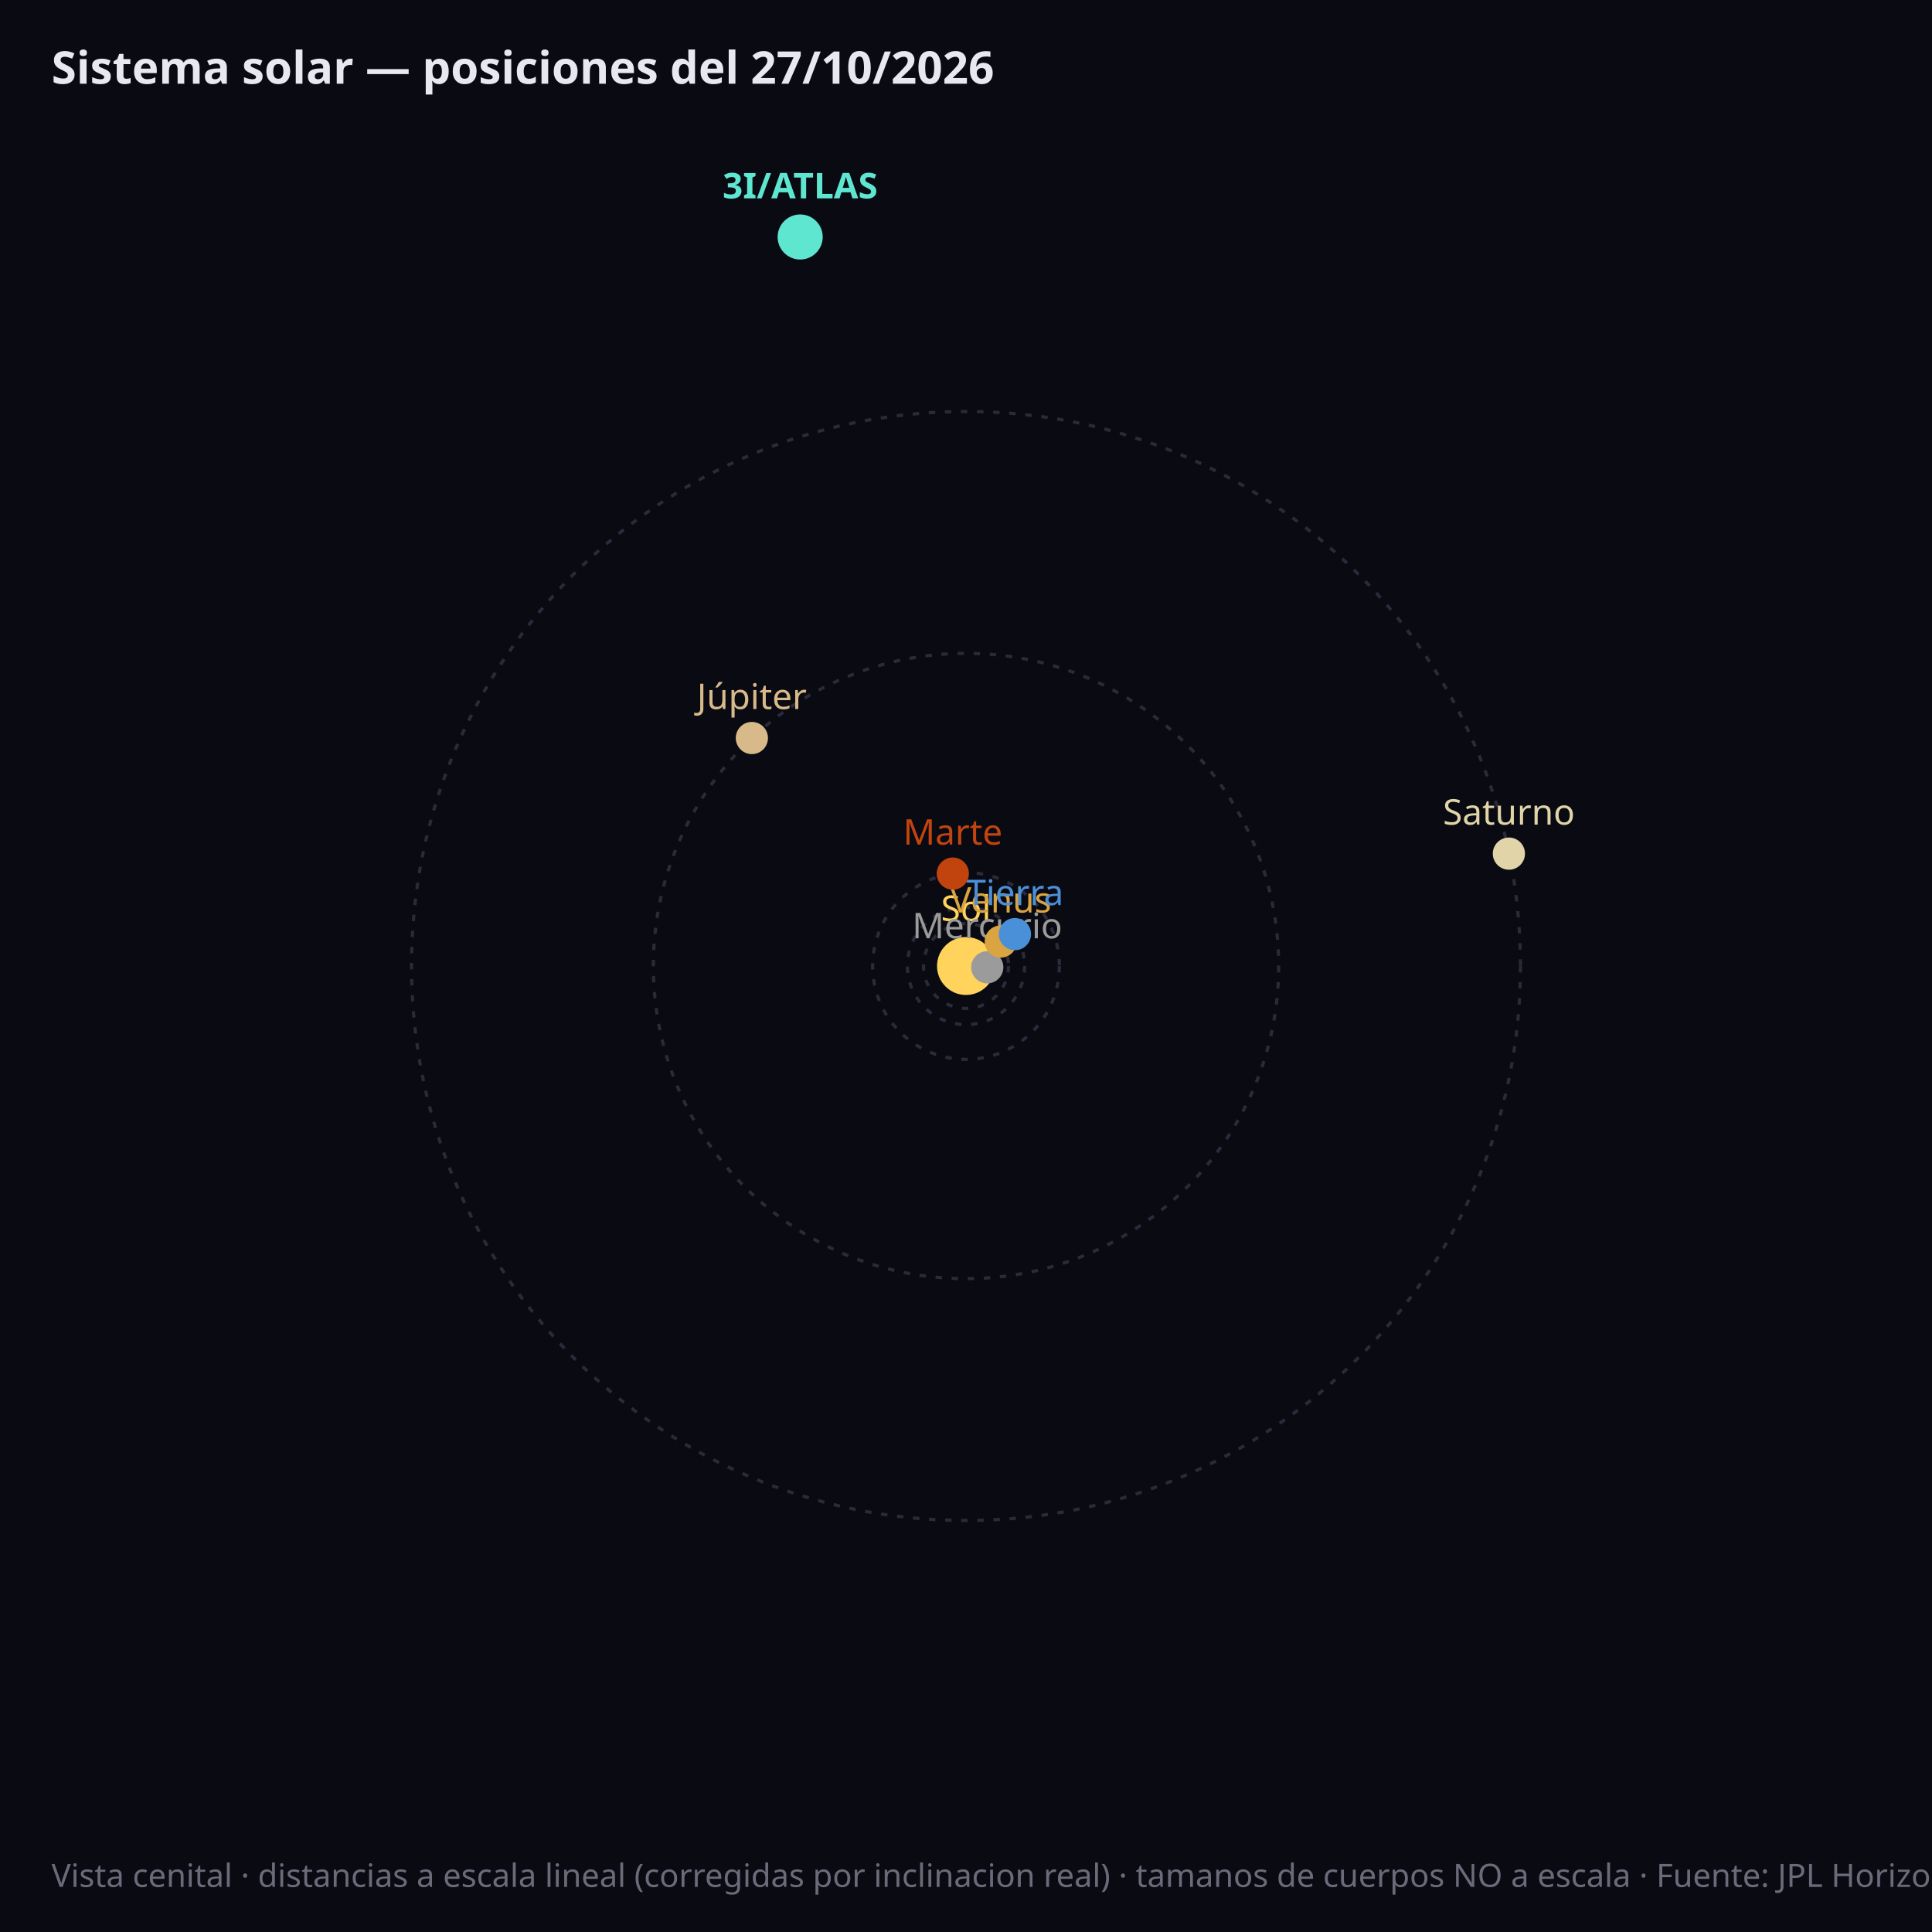
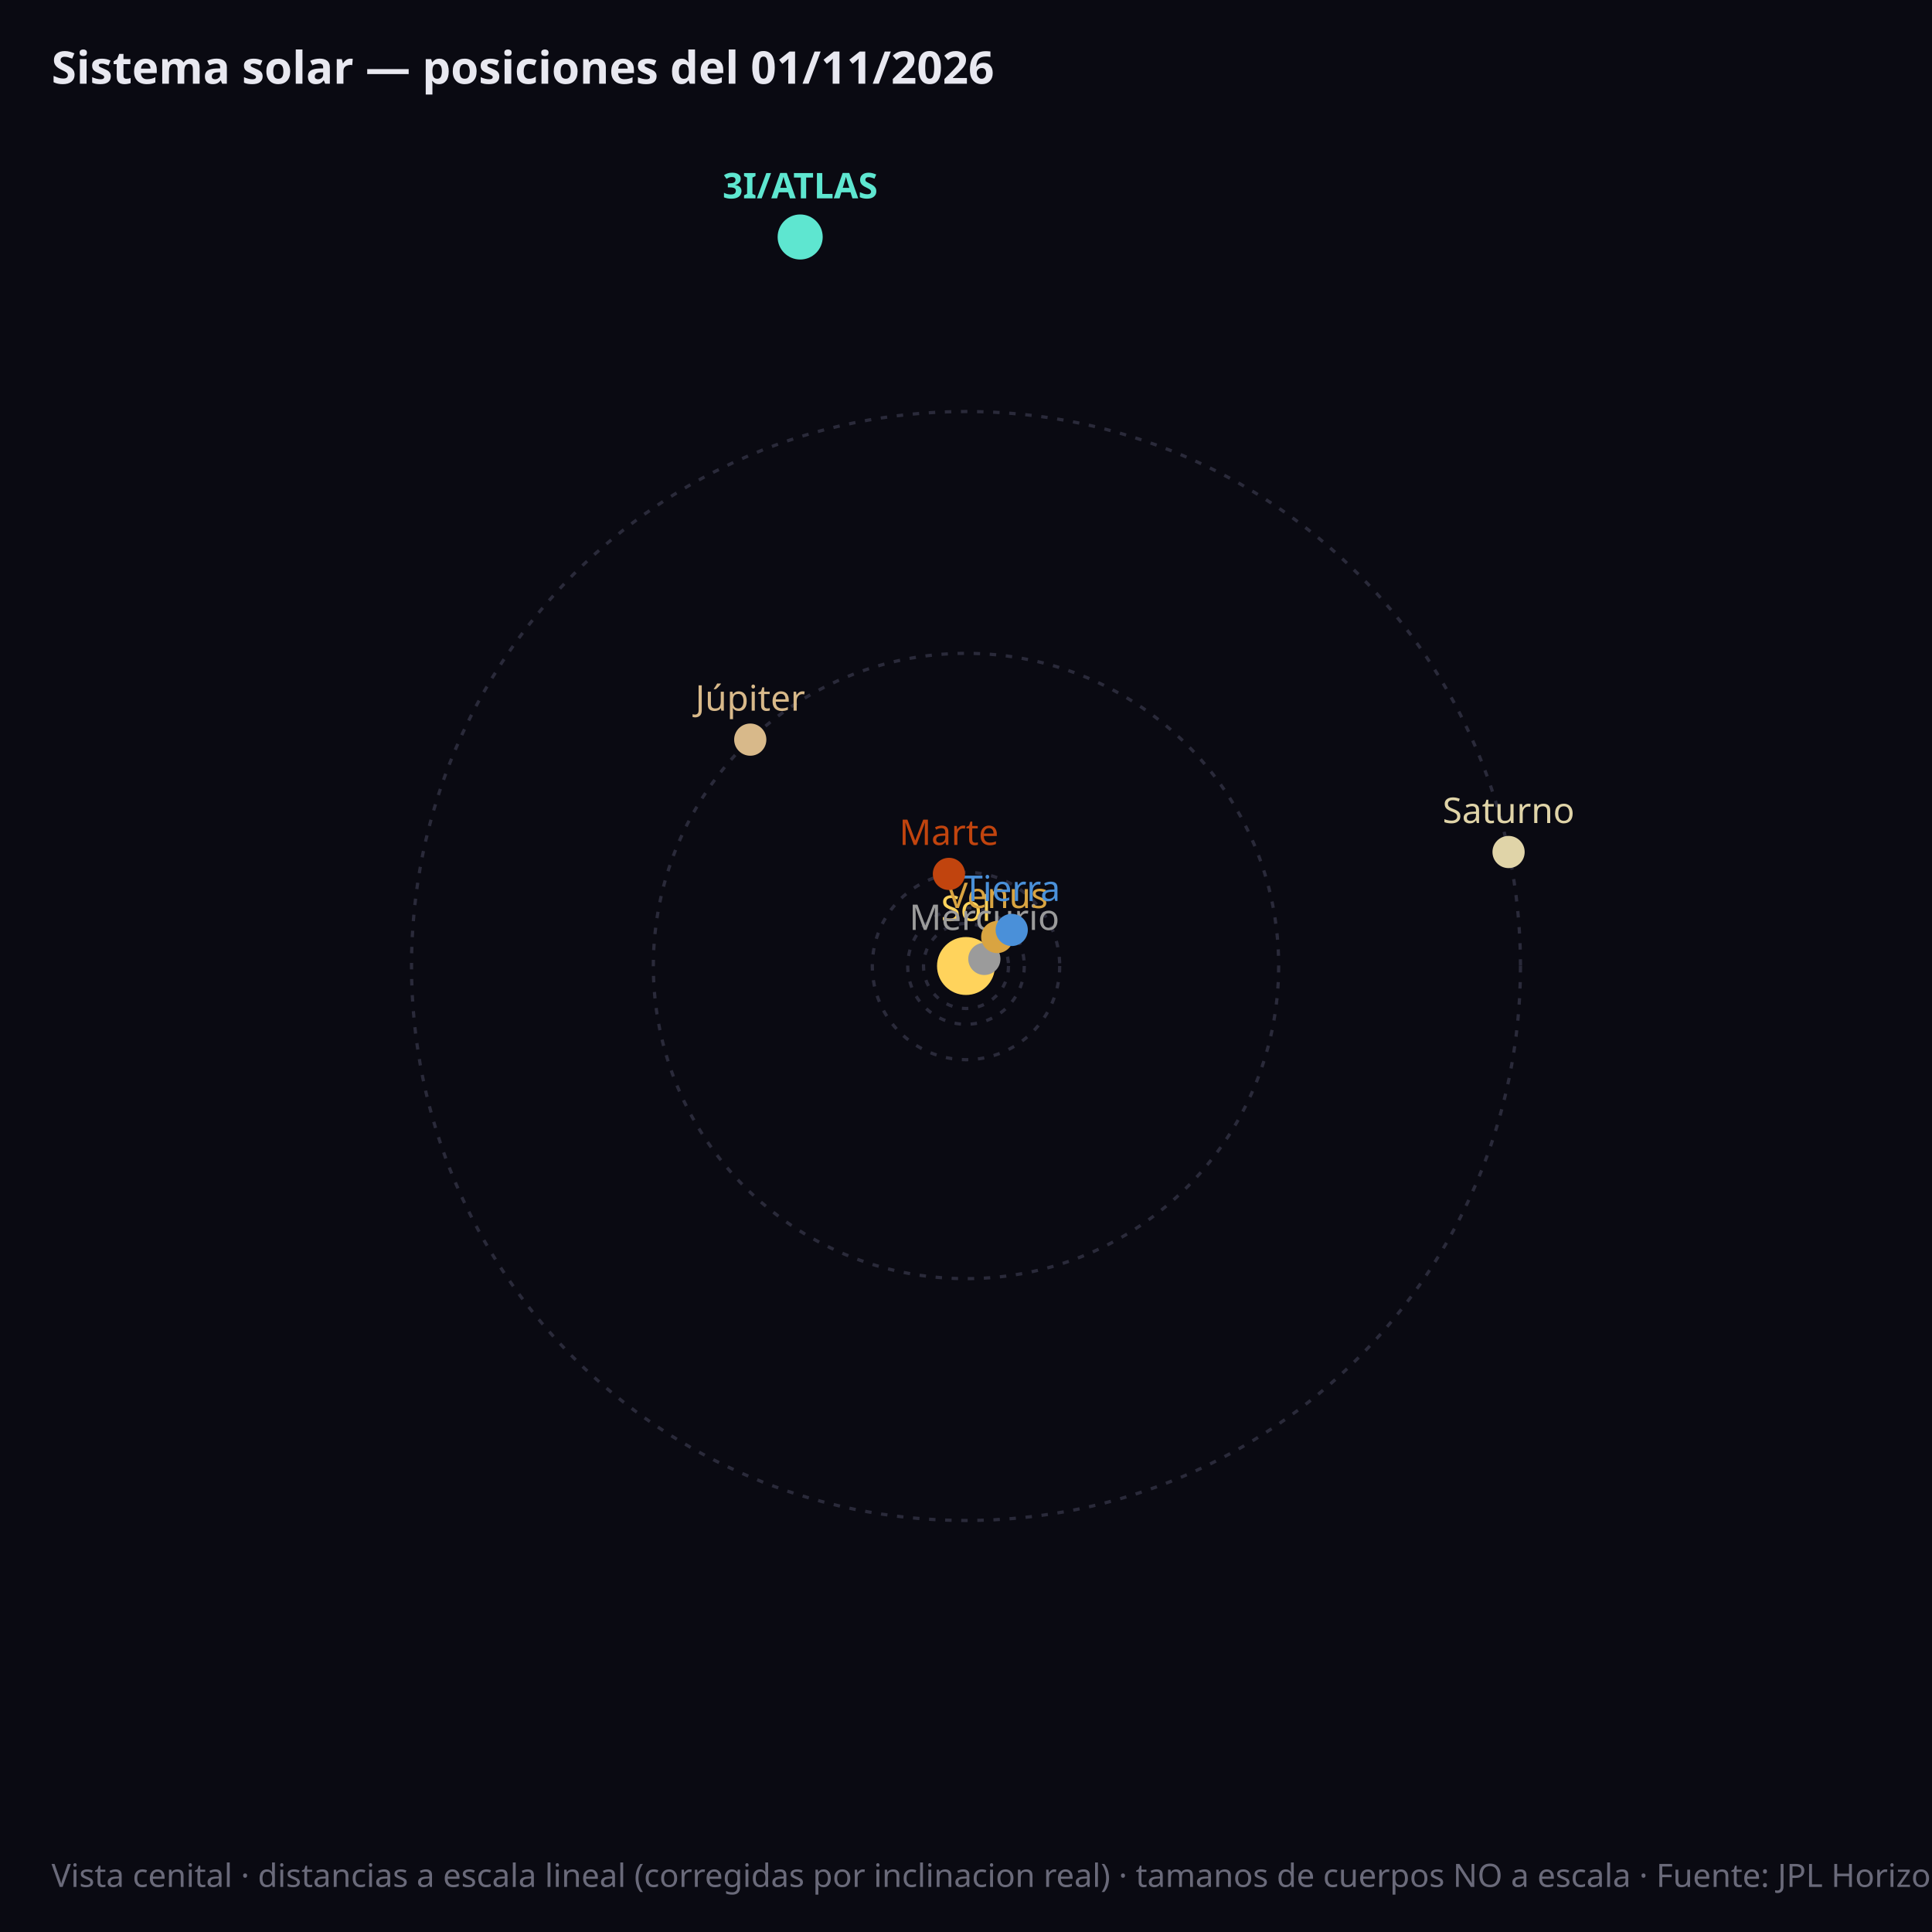
<svg xmlns="http://www.w3.org/2000/svg" viewBox="0 0 600 600" font-family="sans-serif">
  <rect width="600" height="600" fill="#0a0a12" />
-   <circle cx="300.0" cy="300.0" r="6.6" fill="none" stroke="#2a2a3a" stroke-width="1" stroke-dasharray="2,3" />
+   <circle cx="300.0" cy="300.0" r="6.1" fill="none" stroke="#2a2a3a" stroke-width="1" stroke-dasharray="2,3" />
  <circle cx="300.0" cy="300.0" r="13.2" fill="none" stroke="#2a2a3a" stroke-width="1" stroke-dasharray="2,3" />
-   <circle cx="300.0" cy="300.0" r="18.2" fill="none" stroke="#2a2a3a" stroke-width="1" stroke-dasharray="2,3" />
-   <circle cx="300.0" cy="300.0" r="29.0" fill="none" stroke="#2a2a3a" stroke-width="1" stroke-dasharray="2,3" />
+   <circle cx="300.0" cy="300.0" r="18.1" fill="none" stroke="#2a2a3a" stroke-width="1" stroke-dasharray="2,3" />
+   <circle cx="300.0" cy="300.0" r="29.1" fill="none" stroke="#2a2a3a" stroke-width="1" stroke-dasharray="2,3" />
  <circle cx="300.0" cy="300.0" r="97.1" fill="none" stroke="#2a2a3a" stroke-width="1" stroke-dasharray="2,3" />
  <circle cx="300.0" cy="300.0" r="172.2" fill="none" stroke="#2a2a3a" stroke-width="1" stroke-dasharray="2,3" />
  <circle cx="300.0" cy="300.0" r="9" fill="#ffd35c" />
  <text x="300.0" y="286.0" fill="#ffd35c" font-size="11" text-anchor="middle">Sol</text>
-   <circle cx="306.6" cy="300.4" r="5" fill="#9b9b9b" />
-   <text x="306.6" y="291.4" fill="#9b9b9b" font-size="11" font-weight="normal" text-anchor="middle">Mercurio</text>
-   <circle cx="310.8" cy="292.4" r="5" fill="#d9a441" />
-   <text x="310.8" y="283.4" fill="#d9a441" font-size="11" font-weight="normal" text-anchor="middle">Venus</text>
-   <circle cx="315.2" cy="290.1" r="5" fill="#4a90d9" />
-   <text x="315.2" y="281.1" fill="#4a90d9" font-size="11" font-weight="normal" text-anchor="middle">Tierra</text>
-   <circle cx="295.9" cy="271.3" r="5" fill="#c1440e" />
-   <text x="295.9" y="262.3" fill="#c1440e" font-size="11" font-weight="normal" text-anchor="middle">Marte</text>
-   <circle cx="233.5" cy="229.2" r="5" fill="#d8b98a" />
-   <text x="233.5" y="220.2" fill="#d8b98a" font-size="11" font-weight="normal" text-anchor="middle">Júpiter</text>
-   <circle cx="468.6" cy="265.1" r="5" fill="#e0d4a8" />
-   <text x="468.6" y="256.1" fill="#e0d4a8" font-size="11" font-weight="normal" text-anchor="middle">Saturno</text>
+   <circle cx="305.7" cy="297.8" r="5" fill="#9b9b9b" />
+   <text x="305.7" y="288.8" fill="#9b9b9b" font-size="11" font-weight="normal" text-anchor="middle">Mercurio</text>
+   <circle cx="309.7" cy="291.0" r="5" fill="#d9a441" />
+   <text x="309.7" y="282.0" fill="#d9a441" font-size="11" font-weight="normal" text-anchor="middle">Venus</text>
+   <circle cx="314.2" cy="288.8" r="5" fill="#4a90d9" />
+   <text x="314.2" y="279.8" fill="#4a90d9" font-size="11" font-weight="normal" text-anchor="middle">Tierra</text>
+   <circle cx="294.7" cy="271.4" r="5" fill="#c1440e" />
+   <text x="294.7" y="262.4" fill="#c1440e" font-size="11" font-weight="normal" text-anchor="middle">Marte</text>
+   <circle cx="233.0" cy="229.7" r="5" fill="#d8b98a" />
+   <text x="233.0" y="220.7" fill="#d8b98a" font-size="11" font-weight="normal" text-anchor="middle">Júpiter</text>
+   <circle cx="468.5" cy="264.6" r="5" fill="#e0d4a8" />
+   <text x="468.5" y="255.6" fill="#e0d4a8" font-size="11" font-weight="normal" text-anchor="middle">Saturno</text>
  <circle cx="248.5" cy="73.6" r="7" fill="#5ee6d0" />
  <text x="248.5" y="61.6" fill="#5ee6d0" font-size="11" font-weight="bold" text-anchor="middle">3I/ATLAS</text>
-   <text x="16" y="26" fill="#e8e8f0" font-size="14" font-weight="bold">Sistema solar — posiciones del 27/10/2026</text>
+   <text x="16" y="26" fill="#e8e8f0" font-size="14" font-weight="bold">Sistema solar — posiciones del 01/11/2026</text>
  <text x="16" y="586" fill="#6a6a7a" font-size="10">Vista cenital · distancias a escala lineal (corregidas por inclinacion real) · tamanos de cuerpos NO a escala · Fuente: JPL Horizons (NASA)</text>
</svg>
